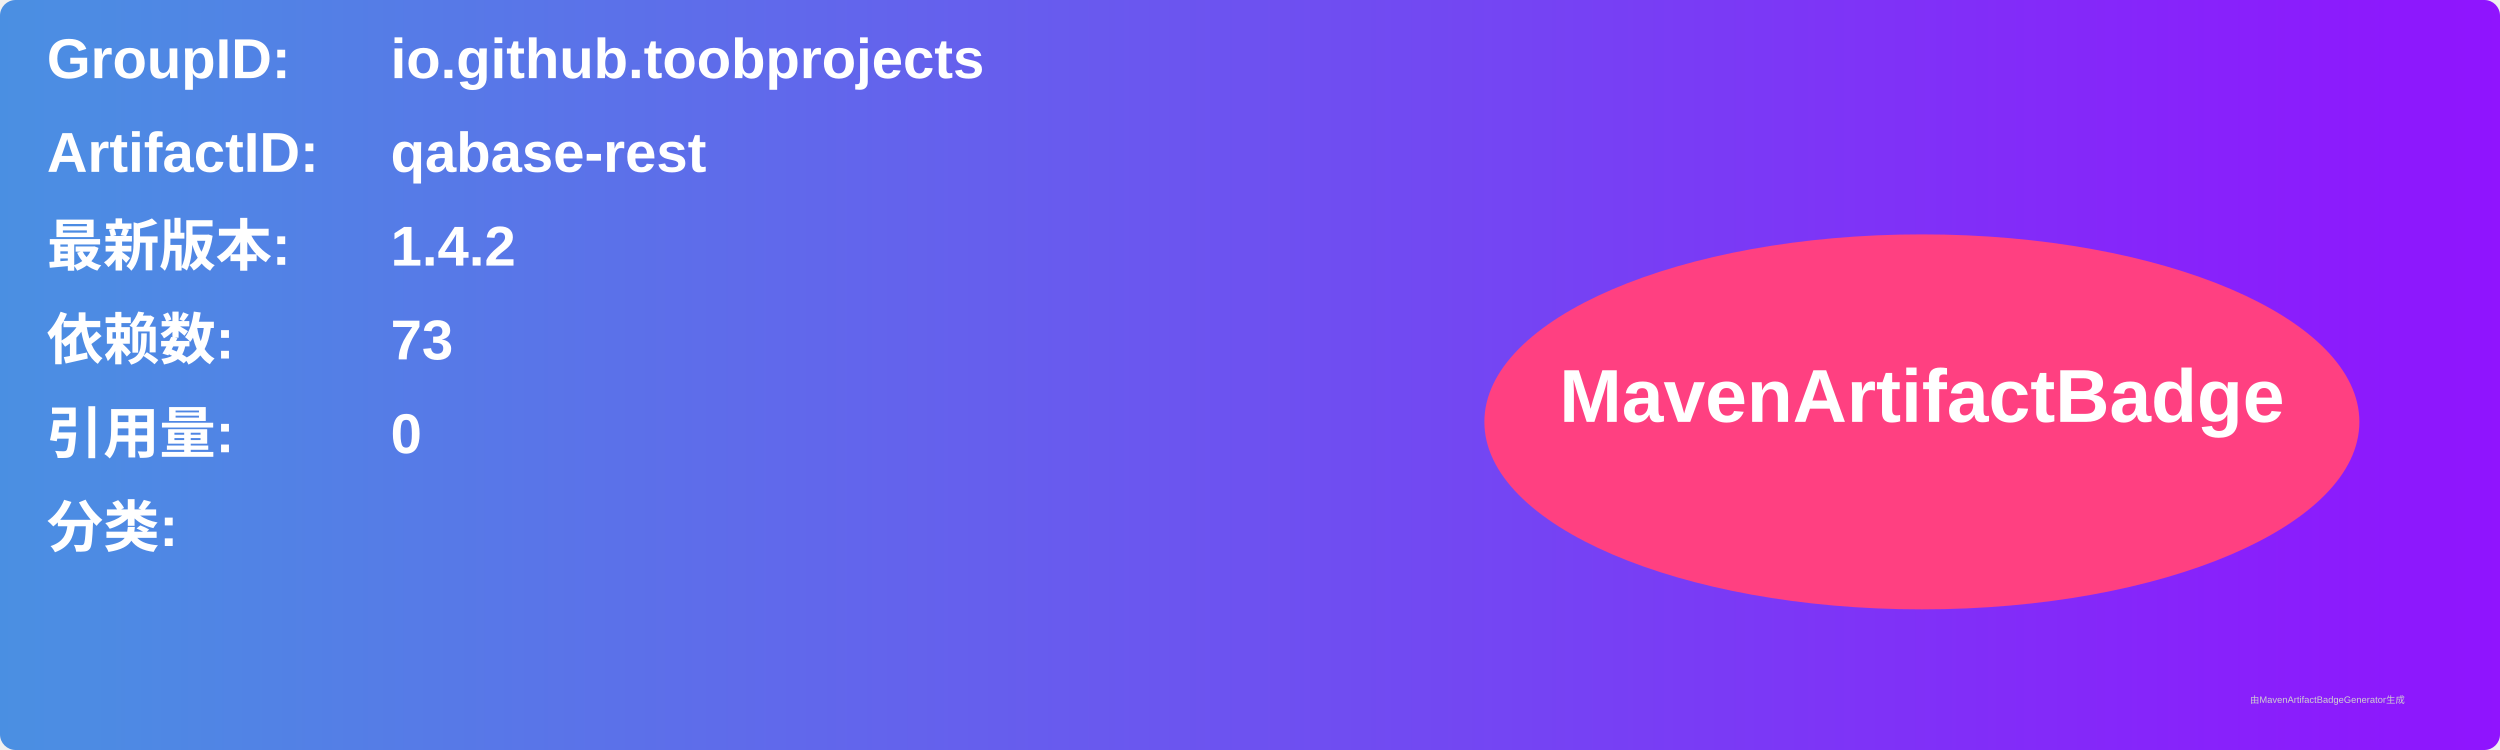
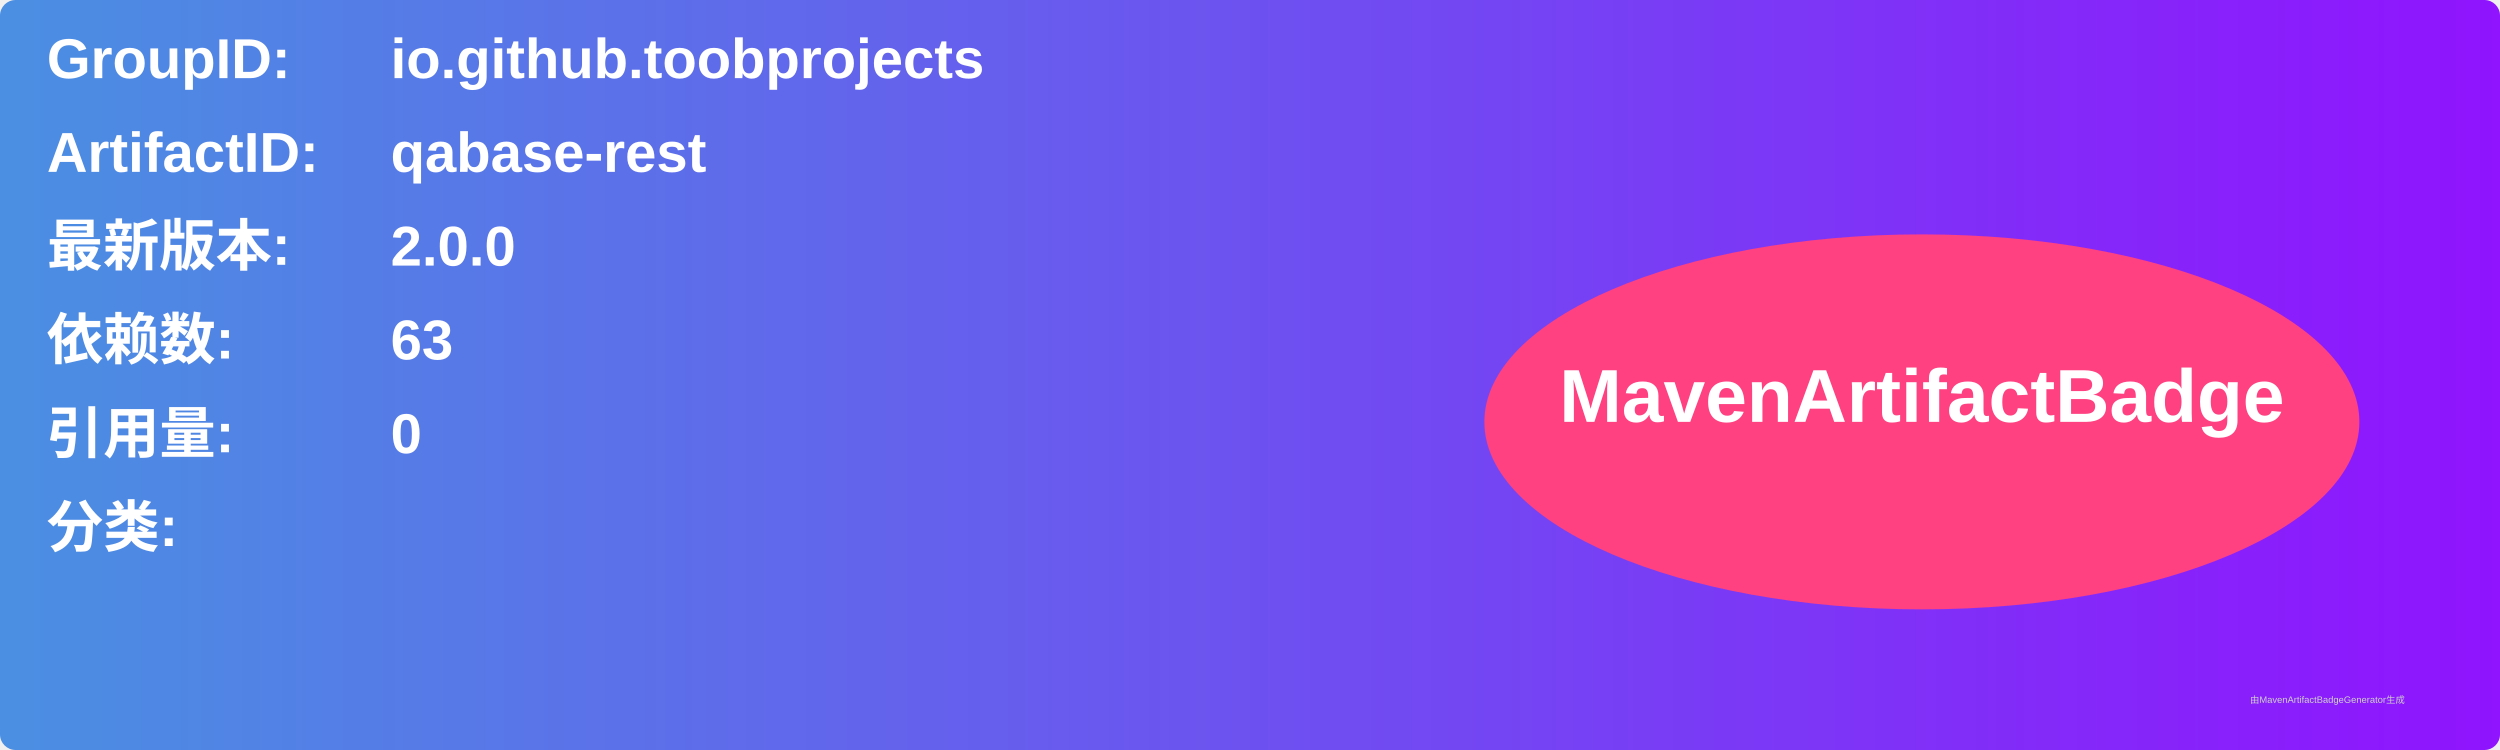
<svg xmlns="http://www.w3.org/2000/svg" width="800" height="240" viewBox="0 0 800 240">
  <linearGradient id="grad" x1="0%" y1="0%" x2="100%" y2="0%">
    <stop offset="0%" stop-color="#4a90e2" />
    <stop offset="100%" stop-color="#9013fe" />
  </linearGradient>
  <rect width="100%" height="100%" rx="5" ry="5" fill="url(#grad)" />
  <g transform="translate(15, 15)">
    <text x="0" y="10" font-family="Arial" font-size="18" fill="white" font-weight="bold" width="260">GroupID:</text>
    <text x="110" y="10" font-family="Arial" font-size="18" fill="white" font-weight="bold" width="460">io.github.toobprojects</text>
    <text x="0" y="40" font-family="Arial" font-size="18" fill="white" font-weight="bold" width="260">ArtifactID:</text>
    <text x="110" y="40" font-family="Arial" font-size="18" fill="white" font-weight="bold" width="460">qabase-rest</text>
    <text x="0" y="70" font-family="Arial" font-size="18" fill="white" font-weight="bold">最新版本:</text>
    <text x="110" y="70" font-family="Arial" font-size="18" fill="white" font-weight="bold">
-       <tspan font-weight="bold">1.4.2</tspan>
+       <tspan font-weight="bold">2.0.0</tspan>
    </text>
    <text x="0" y="100" font-family="Arial" font-size="18" fill="white" font-weight="bold">依赖数: </text>
    <text x="110" y="100" font-family="Arial" font-size="18" fill="white">
-       <tspan font-weight="bold">73</tspan>
+       <tspan font-weight="bold">63</tspan>
    </text>
    <text x="0" y="130" font-family="Arial" font-size="18" fill="white" font-weight="bold">引用量: </text>
    <text x="110" y="130" font-family="Arial" font-size="18" fill="white">
      <tspan font-weight="bold">0</tspan>
    </text>
    <text x="0" y="160" font-family="Arial" font-size="18" fill="white" font-weight="bold">分类:</text>
    <text x="10" y="190" font-family="Arial" font-size="10" fill="white">
      <tspan font-weight="bold" />
    </text>
    <ellipse cx="600" cy="120" rx="140" ry="60" fill="#ff4081" />
    <text x="600" y="120" text-anchor="middle" font-family="Arial" font-size="24" fill="white" font-weight="bold">MavenArtifactBadge</text>
  </g>
  <text x="720" y="225" font-family="Arial" font-size="3" fill="#d0d0d0">由MavenArtifactBadgeGenerator生成</text>
</svg>
